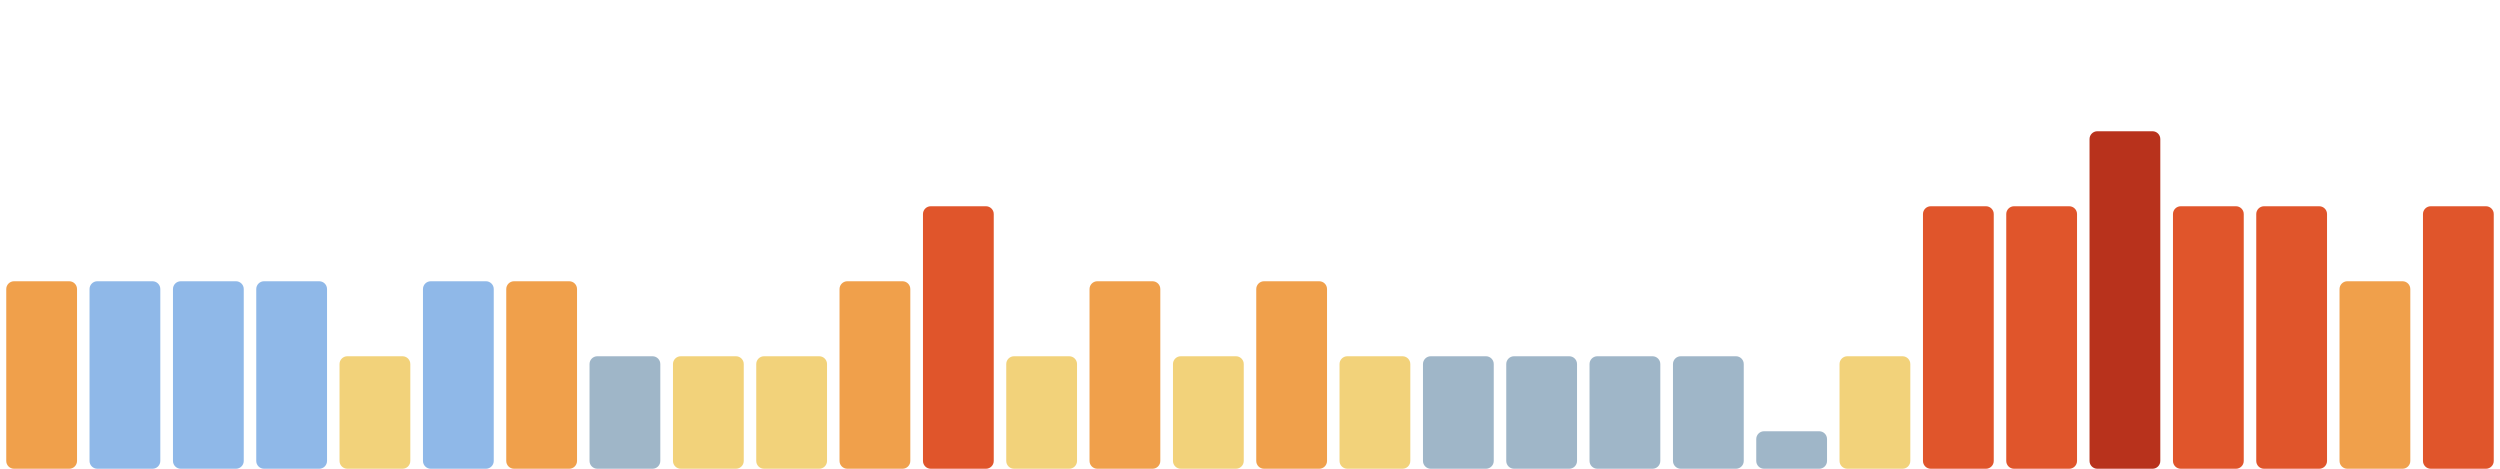
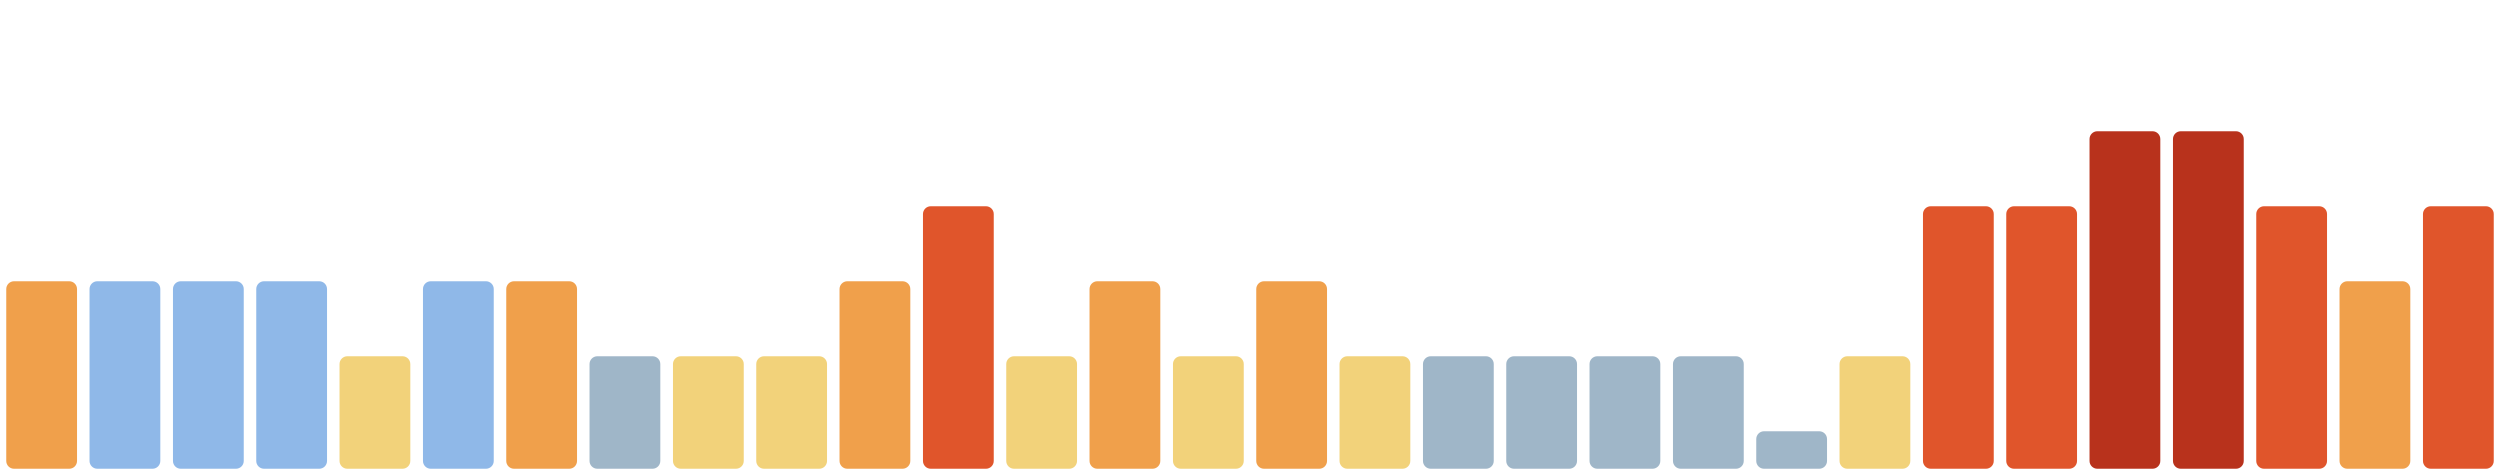
<svg xmlns="http://www.w3.org/2000/svg" viewBox="0 0 1600 300" width="1600" height="300" preserveAspectRatio="none" role="img" aria-label="Índice de huella climática de los últimos 30 días">
  <rect x="4.0" y="180" width="45.3" height="120" rx="5" fill="#f0a04b" />
  <rect x="57.3" y="180" width="45.3" height="120" rx="5" fill="#8fb8e8" />
  <rect x="110.7" y="180" width="45.3" height="120" rx="5" fill="#8fb8e8" />
  <rect x="164.0" y="180" width="45.3" height="120" rx="5" fill="#8fb8e8" />
  <rect x="217.3" y="228" width="45.3" height="72" rx="5" fill="#f2d27a" />
  <rect x="270.7" y="180" width="45.3" height="120" rx="5" fill="#8fb8e8" />
  <rect x="324.0" y="180" width="45.3" height="120" rx="5" fill="#f0a04b" />
  <rect x="377.3" y="228" width="45.3" height="72" rx="5" fill="#9fb6c8" />
  <rect x="430.7" y="228" width="45.3" height="72" rx="5" fill="#f2d27a" />
  <rect x="484.0" y="228" width="45.3" height="72" rx="5" fill="#f2d27a" />
  <rect x="537.3" y="180" width="45.3" height="120" rx="5" fill="#f0a04b" />
  <rect x="590.7" y="132" width="45.3" height="168" rx="5" fill="#e0552b" />
  <rect x="644.0" y="228" width="45.3" height="72" rx="5" fill="#f2d27a" />
  <rect x="697.3" y="180" width="45.3" height="120" rx="5" fill="#f0a04b" />
  <rect x="750.7" y="228" width="45.3" height="72" rx="5" fill="#f2d27a" />
  <rect x="804.0" y="180" width="45.3" height="120" rx="5" fill="#f0a04b" />
  <rect x="857.3" y="228" width="45.3" height="72" rx="5" fill="#f2d27a" />
  <rect x="910.7" y="228" width="45.3" height="72" rx="5" fill="#9fb6c8" />
  <rect x="964.0" y="228" width="45.3" height="72" rx="5" fill="#9fb6c8" />
  <rect x="1017.3" y="228" width="45.3" height="72" rx="5" fill="#9fb6c8" />
  <rect x="1070.7" y="228" width="45.3" height="72" rx="5" fill="#9fb6c8" />
  <rect x="1124.0" y="276" width="45.3" height="24" rx="5" fill="#9fb6c8" />
  <rect x="1177.3" y="228" width="45.3" height="72" rx="5" fill="#f2d27a" />
  <rect x="1230.7" y="132" width="45.3" height="168" rx="5" fill="#e0552b" />
  <rect x="1284.0" y="132" width="45.3" height="168" rx="5" fill="#e0552b" />
  <rect x="1337.3" y="84" width="45.3" height="216" rx="5" fill="#b8321c" />
-   <rect x="1390.7" y="132" width="45.3" height="168" rx="5" fill="#e0552b" />
+   <rect x="1390.7" y="84" width="45.3" height="216" rx="5" fill="#b8321c" />
  <rect x="1444.0" y="132" width="45.3" height="168" rx="5" fill="#e0552b" />
  <rect x="1497.3" y="180" width="45.3" height="120" rx="5" fill="#f0a04b" />
  <rect x="1550.7" y="132" width="45.3" height="168" rx="5" fill="#e0552b" />
</svg>
